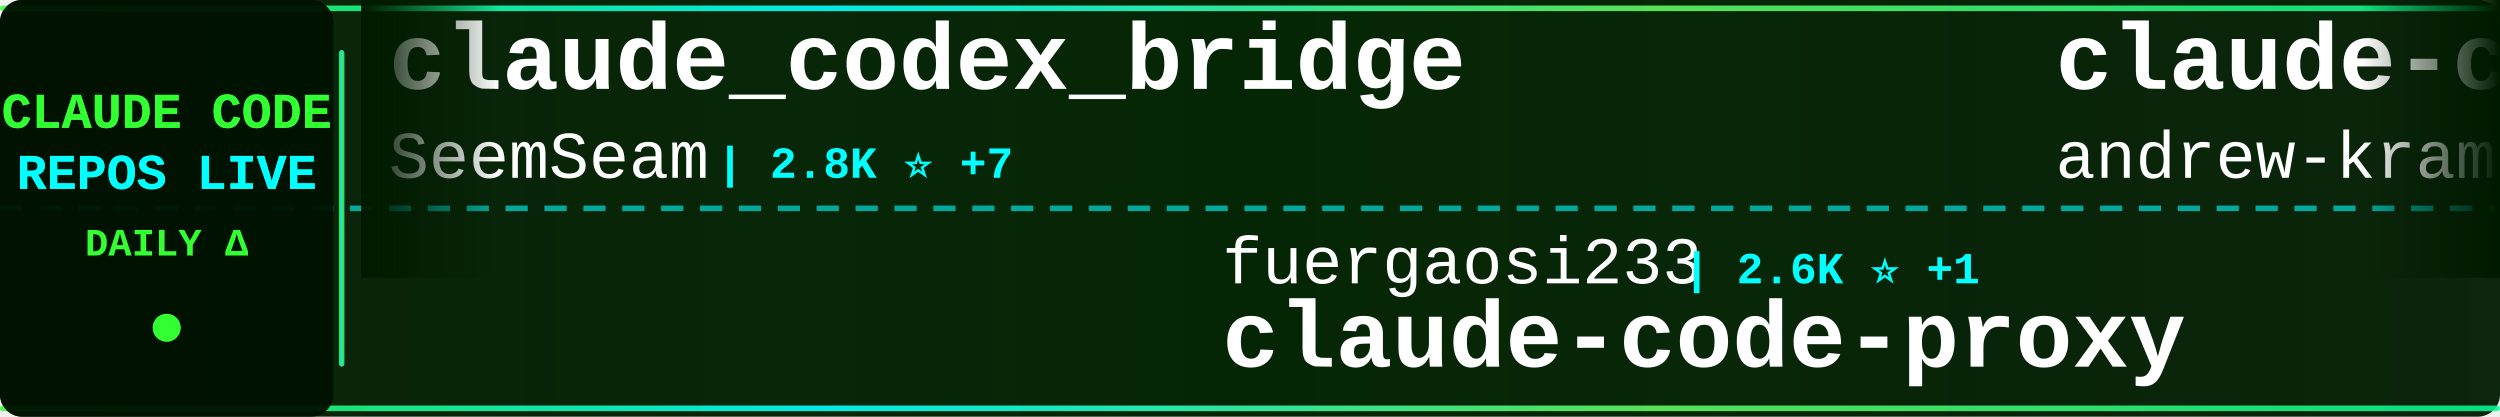
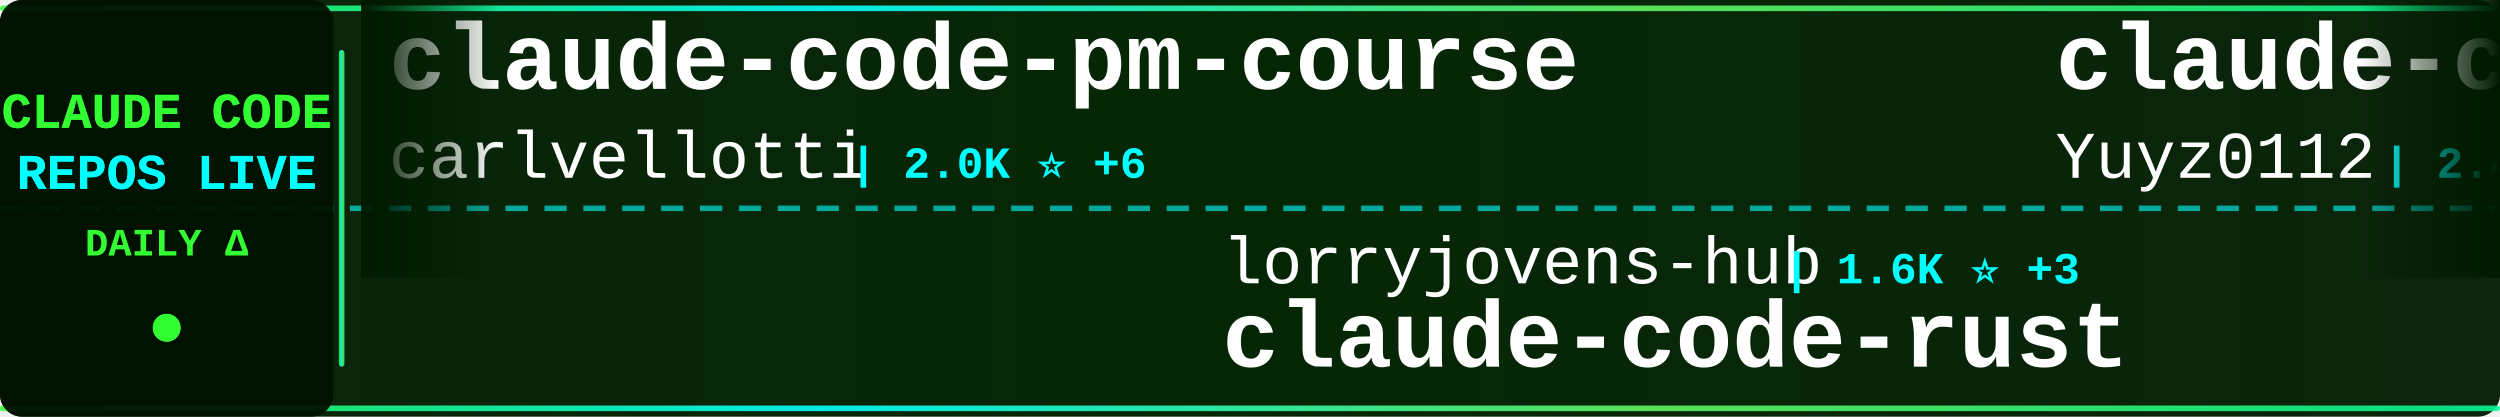
<svg xmlns="http://www.w3.org/2000/svg" width="900" height="150">
  <defs>
    <linearGradient id="tickerBg" x1="0%" y1="0%" x2="100%" y2="0%">
      <stop offset="0%" style="stop-color:#001a00;stop-opacity:0.95" />
      <stop offset="50%" style="stop-color:#002200;stop-opacity:0.98" />
      <stop offset="100%" style="stop-color:#001a00;stop-opacity:0.95" />
    </linearGradient>
    <linearGradient id="borderGrad" x1="0%" y1="0%" x2="100%" y2="0%">
      <stop offset="0%" style="stop-color:#33ff33;stop-opacity:0.85">
        <animate attributeName="stop-opacity" values="0.85;1;0.85" dur="2s" repeatCount="indefinite" />
      </stop>
      <stop offset="33%" style="stop-color:#00ffff;stop-opacity:0.9">
        <animate attributeName="stop-opacity" values="0.9;1;0.9" dur="2.2s" repeatCount="indefinite" />
      </stop>
      <stop offset="66%" style="stop-color:#66ff66;stop-opacity:0.85">
        <animate attributeName="stop-opacity" values="0.85;1;0.85" dur="1.8s" repeatCount="indefinite" />
      </stop>
      <stop offset="100%" style="stop-color:#00ff99;stop-opacity:0.85">
        <animate attributeName="stop-opacity" values="0.85;1;0.85" dur="2s" repeatCount="indefinite" />
      </stop>
    </linearGradient>
    <filter id="textGlow">
      <feGaussianBlur stdDeviation="0.1" result="coloredBlur" />
      <feMerge>
        <feMergeNode in="coloredBlur" />
        <feMergeNode in="SourceGraphic" />
      </feMerge>
    </filter>
    <filter id="metricGlow">
      <feGaussianBlur stdDeviation="0.2" result="coloredBlur" />
      <feMerge>
        <feMergeNode in="coloredBlur" />
        <feMergeNode in="SourceGraphic" />
      </feMerge>
    </filter>
    <linearGradient id="leftFade" x1="0%" y1="0%" x2="100%" y2="0%">
      <stop offset="0%" style="stop-color:#001a00;stop-opacity:1" />
      <stop offset="100%" style="stop-color:#001a00;stop-opacity:0" />
    </linearGradient>
    <linearGradient id="rightFade" x1="0%" y1="0%" x2="100%" y2="0%">
      <stop offset="0%" style="stop-color:#001a00;stop-opacity:0" />
      <stop offset="100%" style="stop-color:#001a00;stop-opacity:1" />
    </linearGradient>
  </defs>
  <rect width="900" height="150" fill="url(#tickerBg)" rx="8" />
  <rect x="0" y="2" width="900" height="2" fill="url(#borderGrad)" rx="1" />
  <rect x="0" y="146" width="900" height="2" fill="url(#borderGrad)" rx="1" />
  <line x1="0" y1="75" x2="900" y2="75" stroke="#00ffff" stroke-width="2" stroke-dasharray="8 6" opacity="0.6" />
  <rect x="0" y="0" width="120" height="150" fill="#001100" opacity="0.95" rx="8" />
  <text x="60" y="46" font-family="'Courier New', monospace" font-size="18" font-weight="bold" fill="#33ff33" text-anchor="middle" filter="url(#textGlow)">
    CLAUDE CODE
  </text>
  <text x="60" y="68" font-family="'Courier New', monospace" font-size="18" font-weight="bold" fill="#00ffff" text-anchor="middle" filter="url(#textGlow)">
    REPOS LIVE
  </text>
  <text x="60" y="92" font-family="'Courier New', monospace" font-size="14" font-weight="bold" fill="#33ff33" text-anchor="middle">
    DAILY Δ
  </text>
  <circle cx="60" cy="118" r="5" fill="#33ff33" filter="url(#metricGlow)">
    <animate attributeName="r" values="4;6;4" dur="1.5s" repeatCount="indefinite" />
    <animate attributeName="opacity" values="0.6;1;0.6" dur="1.5s" repeatCount="indefinite" />
  </circle>
  <rect x="122" y="18" width="2" height="114" fill="url(#borderGrad)" rx="1" />
  <clipPath id="tickerClip">
    <rect x="130" y="0" width="770" height="150" />
  </clipPath>
  <g clip-path="url(#tickerClip)">
    <g id="tickerItems">
      <animateTransform attributeName="transform" attributeType="XML" type="translate" from="0 0" to="-3000 0" dur="54s" repeatCount="indefinite" />
      <g transform="translate(0, 0)">
-         <text x="140" y="32" font-family="'Courier New', monospace" font-size="34" font-weight="bold" fill="#ffffff">claude_codex_bridge</text>
-         <text x="140" y="64" font-family="'Courier New', monospace" font-size="24" font-weight="normal" fill="#ffffff" opacity="1.0">SeemSeam</text>
-         <text x="258" y="64" font-family="'Courier New', monospace" font-size="16" font-weight="bold" fill="#00ffff"> | 2.8K ⭐ +7</text>
+         <text x="140" y="32" font-family="'Courier New', monospace" font-size="34" font-weight="bold" fill="#ffffff">claude-code-pm-course</text>
+         <text x="140" y="64" font-family="'Courier New', monospace" font-size="24" font-weight="normal" fill="#ffffff" opacity="1.0">carlvellotti</text>
+         <text x="306" y="64" font-family="'Courier New', monospace" font-size="16" font-weight="bold" fill="#00ffff"> | 2.0K ⭐ +6</text>
      </g>
      <g transform="translate(300, 0)">
-         <text x="140" y="102" font-family="'Courier New', monospace" font-size="24" font-weight="normal" fill="#ffffff" opacity="1.0">fuergaosi233</text>
-         <text x="306" y="102" font-family="'Courier New', monospace" font-size="16" font-weight="bold" fill="#00ffff"> | 2.6K ⭐ +1</text>
-         <text x="140" y="132" font-family="'Courier New', monospace" font-size="34" font-weight="bold" fill="#ffffff">claude-code-proxy</text>
+         <text x="140" y="102" font-family="'Courier New', monospace" font-size="24" font-weight="normal" fill="#ffffff" opacity="1.0">lorryjovens-hub</text>
+         <text x="342" y="102" font-family="'Courier New', monospace" font-size="16" font-weight="bold" fill="#00ffff"> | 1.6K ⭐ +3</text>
+         <text x="140" y="132" font-family="'Courier New', monospace" font-size="34" font-weight="bold" fill="#ffffff">claude-code-rust</text>
      </g>
      <g transform="translate(600, 0)">
-         <text x="140" y="32" font-family="'Courier New', monospace" font-size="34" font-weight="bold" fill="#ffffff">claude-code-source-build</text>
-         <text x="140" y="64" font-family="'Courier New', monospace" font-size="24" font-weight="normal" fill="#ffffff" opacity="1.0">andrew-kramer-inno</text>
-         <text x="378" y="64" font-family="'Courier New', monospace" font-size="16" font-weight="bold" fill="#00ffff"> | 589 ⭐ -1</text>
+         <text x="140" y="32" font-family="'Courier New', monospace" font-size="34" font-weight="bold" fill="#ffffff">claude-code-reverse</text>
+         <text x="140" y="64" font-family="'Courier New', monospace" font-size="24" font-weight="normal" fill="#ffffff" opacity="1.0">Yuyz0112</text>
+         <text x="258" y="64" font-family="'Courier New', monospace" font-size="16" font-weight="bold" fill="#00ffff"> | 2.4K ⭐ +1</text>
      </g>
      <g transform="translate(900, 0)">
-         <text x="140" y="102" font-family="'Courier New', monospace" font-size="24" font-weight="normal" fill="#ffffff" opacity="1.0">zebbern</text>
-         <text x="246" y="102" font-family="'Courier New', monospace" font-size="16" font-weight="bold" fill="#00ffff"> | 4.2K ⭐ +6</text>
-         <text x="140" y="132" font-family="'Courier New', monospace" font-size="34" font-weight="bold" fill="#ffffff">claude-code-guide</text>
+         <text x="140" y="102" font-family="'Courier New', monospace" font-size="24" font-weight="normal" fill="#ffffff" opacity="1.0">shanraisshan</text>
+         <text x="306" y="102" font-family="'Courier New', monospace" font-size="16" font-weight="bold" fill="#00ffff"> | 54.8K ⭐ +172</text>
+         <text x="140" y="132" font-family="'Courier New', monospace" font-size="34" font-weight="bold" fill="#ffffff">claude-code-best-practic...</text>
      </g>
      <g transform="translate(1200, 0)">
-         <text x="140" y="32" font-family="'Courier New', monospace" font-size="34" font-weight="bold" fill="#ffffff">claude-code-hub</text>
-         <text x="140" y="64" font-family="'Courier New', monospace" font-size="24" font-weight="normal" fill="#ffffff" opacity="1.0">ding113</text>
-         <text x="246" y="64" font-family="'Courier New', monospace" font-size="16" font-weight="bold" fill="#00ffff"> | 2.9K ⭐ +6</text>
+         <text x="140" y="32" font-family="'Courier New', monospace" font-size="34" font-weight="bold" fill="#ffffff">claude-code-router</text>
+         <text x="140" y="64" font-family="'Courier New', monospace" font-size="24" font-weight="normal" fill="#ffffff" opacity="1.0">musistudio</text>
+         <text x="282" y="64" font-family="'Courier New', monospace" font-size="16" font-weight="bold" fill="#00ffff"> | 34.4K ⭐ +44</text>
      </g>
      <g transform="translate(1500, 0)">
-         <text x="140" y="102" font-family="'Courier New', monospace" font-size="24" font-weight="normal" fill="#ffffff" opacity="1.0">Onewon</text>
-         <text x="234" y="102" font-family="'Courier New', monospace" font-size="16" font-weight="bold" fill="#00ffff"> | 180 ⭐</text>
-         <text x="140" y="132" font-family="'Courier New', monospace" font-size="34" font-weight="bold" fill="#ffffff">claude-code</text>
+         <text x="140" y="102" font-family="'Courier New', monospace" font-size="24" font-weight="normal" fill="#ffffff" opacity="1.0">pengchengneo</text>
+         <text x="306" y="102" font-family="'Courier New', monospace" font-size="16" font-weight="bold" fill="#00ffff"> | 1.4K ⭐ +8</text>
+         <text x="140" y="132" font-family="'Courier New', monospace" font-size="34" font-weight="bold" fill="#ffffff">Claude-Code</text>
      </g>
      <g transform="translate(1800, 0)">
-         <text x="140" y="32" font-family="'Courier New', monospace" font-size="34" font-weight="bold" fill="#ffffff">claude-code-source-code</text>
-         <text x="140" y="64" font-family="'Courier New', monospace" font-size="24" font-weight="normal" fill="#ffffff" opacity="1.0">777genius</text>
-         <text x="270" y="64" font-family="'Courier New', monospace" font-size="16" font-weight="bold" fill="#00ffff"> | 912 ⭐</text>
+         <text x="140" y="32" font-family="'Courier New', monospace" font-size="34" font-weight="bold" fill="#ffffff">collection-claude-code-s...</text>
+         <text x="140" y="64" font-family="'Courier New', monospace" font-size="24" font-weight="normal" fill="#ffffff" opacity="1.0">chauncygu</text>
+         <text x="270" y="64" font-family="'Courier New', monospace" font-size="16" font-weight="bold" fill="#00ffff"> | 2.5K ⭐ +8</text>
      </g>
      <g transform="translate(2100, 0)">
-         <text x="140" y="102" font-family="'Courier New', monospace" font-size="24" font-weight="normal" fill="#ffffff" opacity="1.0">alirezarezvani</text>
-         <text x="330" y="102" font-family="'Courier New', monospace" font-size="16" font-weight="bold" fill="#00ffff"> | 16.1K ⭐ +73</text>
-         <text x="140" y="132" font-family="'Courier New', monospace" font-size="34" font-weight="bold" fill="#ffffff">claude-skills</text>
+         <text x="140" y="102" font-family="'Courier New', monospace" font-size="24" font-weight="normal" fill="#ffffff" opacity="1.0">anthropics</text>
+         <text x="282" y="102" font-family="'Courier New', monospace" font-size="16" font-weight="bold" fill="#00ffff"> | 7.7K ⭐ +14</text>
+         <text x="140" y="132" font-family="'Courier New', monospace" font-size="34" font-weight="bold" fill="#ffffff">claude-code-action</text>
      </g>
      <g transform="translate(2400, 0)">
        <text x="140" y="32" font-family="'Courier New', monospace" font-size="34" font-weight="bold" fill="#ffffff">claude-code</text>
-         <text x="140" y="64" font-family="'Courier New', monospace" font-size="24" font-weight="normal" fill="#ffffff" opacity="1.0">yasasbanukaofficial</text>
-         <text x="390" y="64" font-family="'Courier New', monospace" font-size="16" font-weight="bold" fill="#00ffff"> | 3.3K ⭐ +14</text>
+         <text x="140" y="64" font-family="'Courier New', monospace" font-size="24" font-weight="normal" fill="#ffffff" opacity="1.0">T-Lab-CUHKSZ</text>
+         <text x="306" y="64" font-family="'Courier New', monospace" font-size="16" font-weight="bold" fill="#00ffff"> | 314 ⭐ +1</text>
      </g>
      <g transform="translate(2700, 0)">
-         <text x="140" y="102" font-family="'Courier New', monospace" font-size="24" font-weight="normal" fill="#ffffff" opacity="1.0">RishabhK103</text>
-         <text x="294" y="102" font-family="'Courier New', monospace" font-size="16" font-weight="bold" fill="#00ffff"> | 83 ⭐</text>
-         <text x="140" y="132" font-family="'Courier New', monospace" font-size="34" font-weight="bold" fill="#ffffff">claude-code</text>
+         <text x="140" y="102" font-family="'Courier New', monospace" font-size="24" font-weight="normal" fill="#ffffff" opacity="1.0">Windy3f3f3f3f</text>
+         <text x="318" y="102" font-family="'Courier New', monospace" font-size="16" font-weight="bold" fill="#00ffff"> | 2.5K ⭐ +20</text>
+         <text x="140" y="132" font-family="'Courier New', monospace" font-size="34" font-weight="bold" fill="#ffffff">how-claude-code-works</text>
      </g>
      <g transform="translate(3000, 0)">
-         <text x="140" y="32" font-family="'Courier New', monospace" font-size="34" font-weight="bold" fill="#ffffff">claude_codex_bridge</text>
-         <text x="140" y="64" font-family="'Courier New', monospace" font-size="24" font-weight="normal" fill="#ffffff" opacity="1.0">SeemSeam</text>
-         <text x="258" y="64" font-family="'Courier New', monospace" font-size="16" font-weight="bold" fill="#00ffff"> | 2.8K ⭐ +7</text>
+         <text x="140" y="32" font-family="'Courier New', monospace" font-size="34" font-weight="bold" fill="#ffffff">claude-code-pm-course</text>
+         <text x="140" y="64" font-family="'Courier New', monospace" font-size="24" font-weight="normal" fill="#ffffff" opacity="1.0">carlvellotti</text>
+         <text x="306" y="64" font-family="'Courier New', monospace" font-size="16" font-weight="bold" fill="#00ffff"> | 2.0K ⭐ +6</text>
      </g>
      <g transform="translate(3300, 0)">
-         <text x="140" y="102" font-family="'Courier New', monospace" font-size="24" font-weight="normal" fill="#ffffff" opacity="1.0">fuergaosi233</text>
-         <text x="306" y="102" font-family="'Courier New', monospace" font-size="16" font-weight="bold" fill="#00ffff"> | 2.6K ⭐ +1</text>
-         <text x="140" y="132" font-family="'Courier New', monospace" font-size="34" font-weight="bold" fill="#ffffff">claude-code-proxy</text>
+         <text x="140" y="102" font-family="'Courier New', monospace" font-size="24" font-weight="normal" fill="#ffffff" opacity="1.0">lorryjovens-hub</text>
+         <text x="342" y="102" font-family="'Courier New', monospace" font-size="16" font-weight="bold" fill="#00ffff"> | 1.6K ⭐ +3</text>
+         <text x="140" y="132" font-family="'Courier New', monospace" font-size="34" font-weight="bold" fill="#ffffff">claude-code-rust</text>
      </g>
      <g transform="translate(3600, 0)">
-         <text x="140" y="32" font-family="'Courier New', monospace" font-size="34" font-weight="bold" fill="#ffffff">claude-code-source-build</text>
-         <text x="140" y="64" font-family="'Courier New', monospace" font-size="24" font-weight="normal" fill="#ffffff" opacity="1.0">andrew-kramer-inno</text>
-         <text x="378" y="64" font-family="'Courier New', monospace" font-size="16" font-weight="bold" fill="#00ffff"> | 589 ⭐ -1</text>
+         <text x="140" y="32" font-family="'Courier New', monospace" font-size="34" font-weight="bold" fill="#ffffff">claude-code-reverse</text>
+         <text x="140" y="64" font-family="'Courier New', monospace" font-size="24" font-weight="normal" fill="#ffffff" opacity="1.0">Yuyz0112</text>
+         <text x="258" y="64" font-family="'Courier New', monospace" font-size="16" font-weight="bold" fill="#00ffff"> | 2.4K ⭐ +1</text>
      </g>
      <g transform="translate(3900, 0)">
-         <text x="140" y="102" font-family="'Courier New', monospace" font-size="24" font-weight="normal" fill="#ffffff" opacity="1.0">zebbern</text>
-         <text x="246" y="102" font-family="'Courier New', monospace" font-size="16" font-weight="bold" fill="#00ffff"> | 4.2K ⭐ +6</text>
-         <text x="140" y="132" font-family="'Courier New', monospace" font-size="34" font-weight="bold" fill="#ffffff">claude-code-guide</text>
+         <text x="140" y="102" font-family="'Courier New', monospace" font-size="24" font-weight="normal" fill="#ffffff" opacity="1.0">shanraisshan</text>
+         <text x="306" y="102" font-family="'Courier New', monospace" font-size="16" font-weight="bold" fill="#00ffff"> | 54.8K ⭐ +172</text>
+         <text x="140" y="132" font-family="'Courier New', monospace" font-size="34" font-weight="bold" fill="#ffffff">claude-code-best-practic...</text>
      </g>
    </g>
  </g>
  <rect x="130" y="0" width="50" height="100" fill="url(#leftFade)" />
  <rect x="850" y="0" width="50" height="100" fill="url(#rightFade)" />
</svg>
